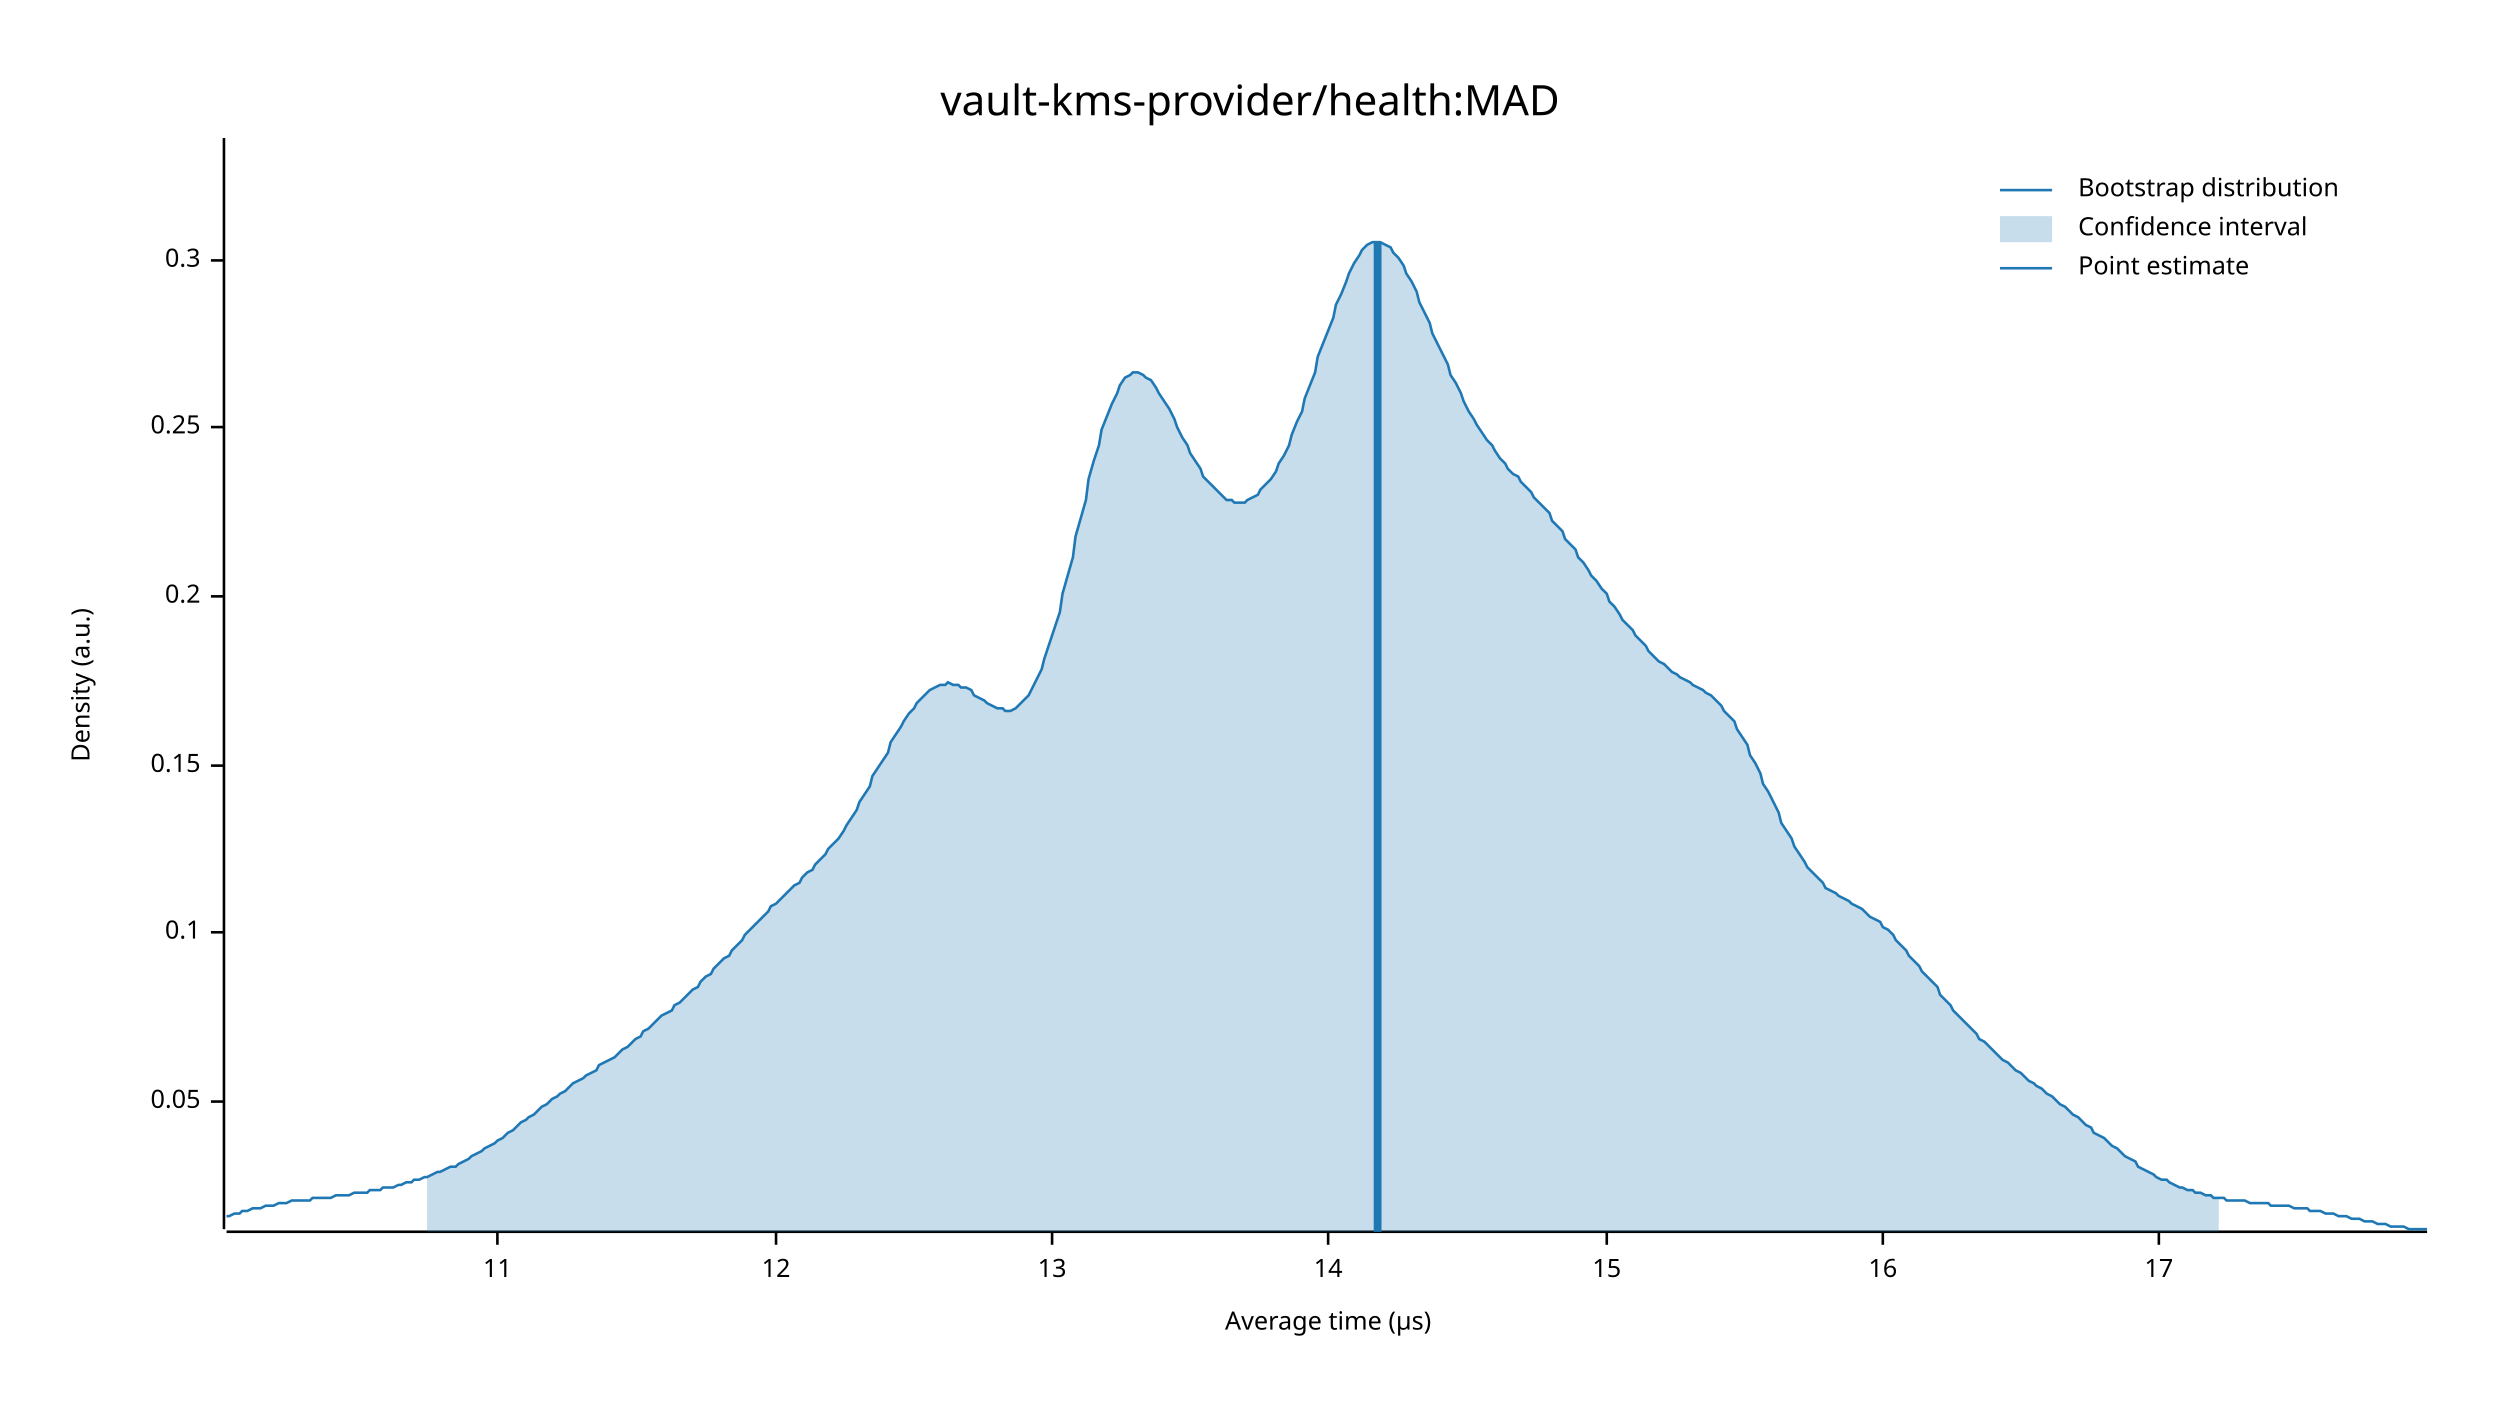
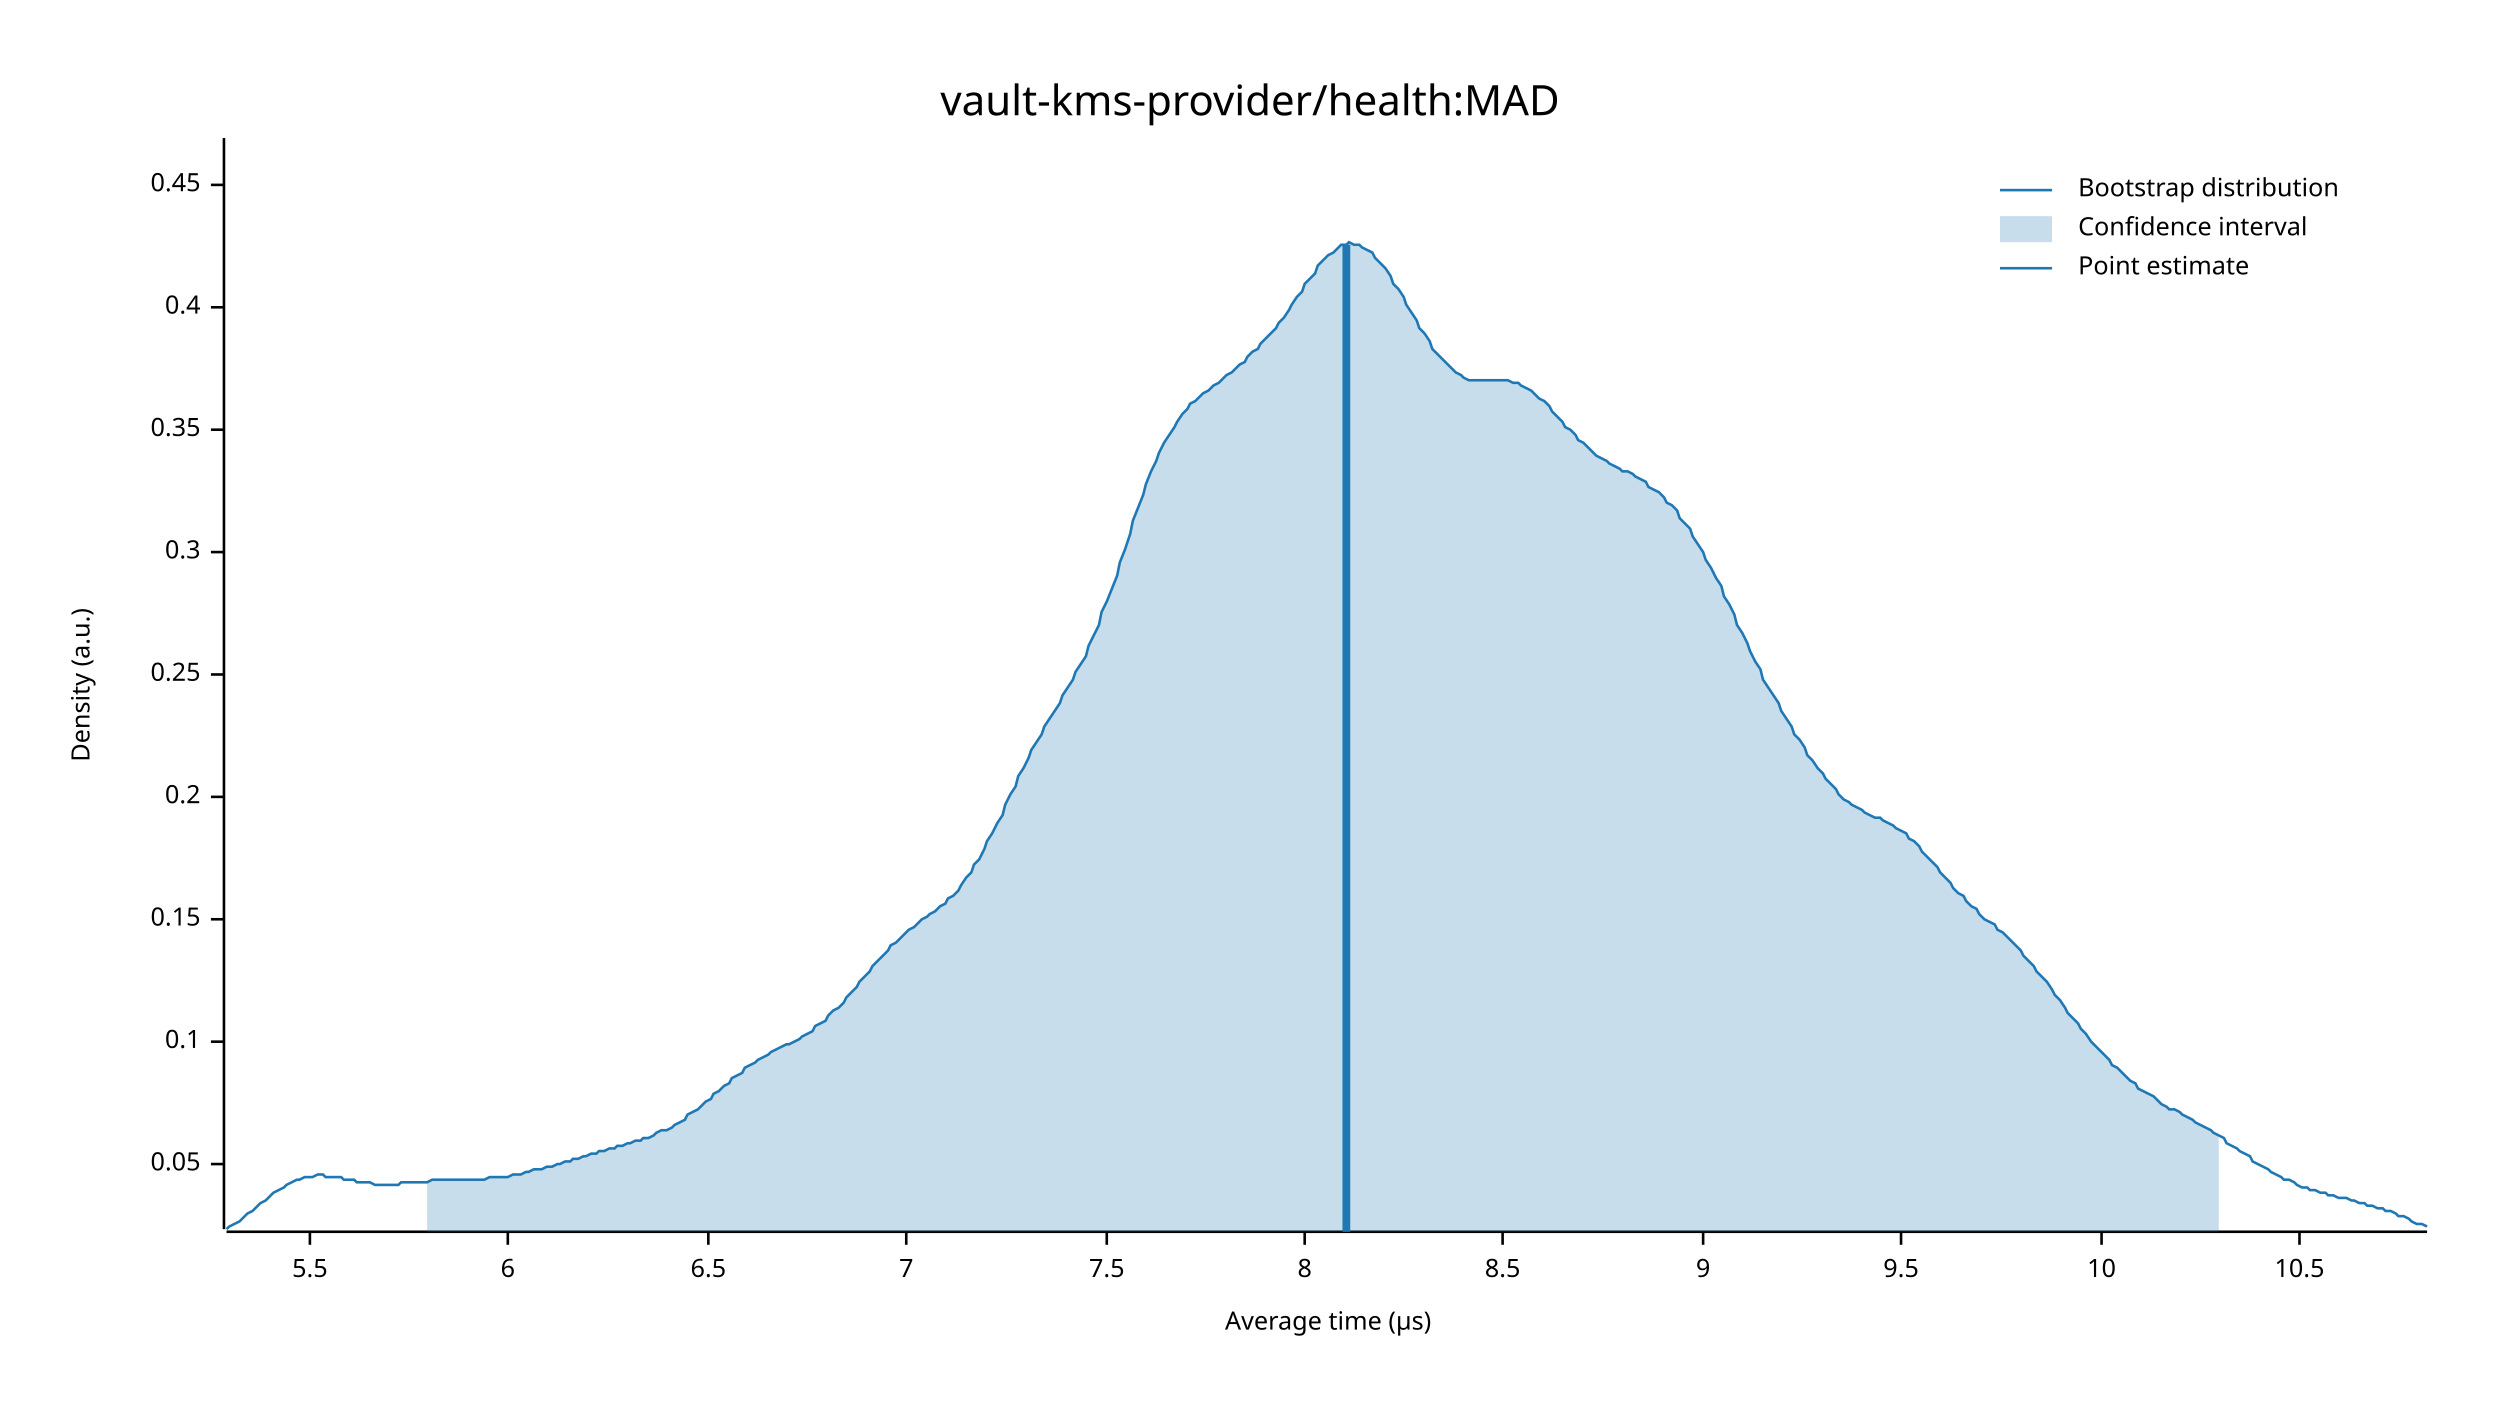
<svg xmlns="http://www.w3.org/2000/svg" width="960" height="540" viewBox="0 0 960 540">
  <text x="480" y="32" dy="0.76em" text-anchor="middle" font-family="sans-serif" font-size="16.129" opacity="1" fill="#000000">
vault-kms-provider/health:MAD
</text>
  <text x="27" y="263" dy="0.76em" text-anchor="middle" font-family="sans-serif" font-size="9.677" opacity="1" fill="#000000" transform="rotate(270, 27, 263)">
Density (a.u.)
</text>
  <text x="510" y="513" dy="-0.5ex" text-anchor="middle" font-family="sans-serif" font-size="9.677" opacity="1" fill="#000000">
Average time (µs)
</text>
  <polyline fill="none" opacity="1" stroke="#000000" stroke-width="1" points="86,53 86,472 " />
-   <text x="77" y="423" dy="0.5ex" text-anchor="end" font-family="sans-serif" font-size="9.677" opacity="1" fill="#000000">
+   <text x="77" y="447" dy="0.5ex" text-anchor="end" font-family="sans-serif" font-size="9.677" opacity="1" fill="#000000">
0.05
</text>
-   <polyline fill="none" opacity="1" stroke="#000000" stroke-width="1" points="81,423 86,423 " />
-   <text x="77" y="358" dy="0.5ex" text-anchor="end" font-family="sans-serif" font-size="9.677" opacity="1" fill="#000000">
+   <polyline fill="none" opacity="1" stroke="#000000" stroke-width="1" points="81,447 86,447 " />
+   <text x="77" y="400" dy="0.5ex" text-anchor="end" font-family="sans-serif" font-size="9.677" opacity="1" fill="#000000">
0.1
</text>
-   <polyline fill="none" opacity="1" stroke="#000000" stroke-width="1" points="81,358 86,358 " />
-   <text x="77" y="294" dy="0.5ex" text-anchor="end" font-family="sans-serif" font-size="9.677" opacity="1" fill="#000000">
+   <polyline fill="none" opacity="1" stroke="#000000" stroke-width="1" points="81,400 86,400 " />
+   <text x="77" y="353" dy="0.5ex" text-anchor="end" font-family="sans-serif" font-size="9.677" opacity="1" fill="#000000">
0.15
</text>
-   <polyline fill="none" opacity="1" stroke="#000000" stroke-width="1" points="81,294 86,294 " />
-   <text x="77" y="229" dy="0.5ex" text-anchor="end" font-family="sans-serif" font-size="9.677" opacity="1" fill="#000000">
+   <polyline fill="none" opacity="1" stroke="#000000" stroke-width="1" points="81,353 86,353 " />
+   <text x="77" y="306" dy="0.5ex" text-anchor="end" font-family="sans-serif" font-size="9.677" opacity="1" fill="#000000">
0.2
</text>
-   <polyline fill="none" opacity="1" stroke="#000000" stroke-width="1" points="81,229 86,229 " />
-   <text x="77" y="164" dy="0.5ex" text-anchor="end" font-family="sans-serif" font-size="9.677" opacity="1" fill="#000000">
+   <polyline fill="none" opacity="1" stroke="#000000" stroke-width="1" points="81,306 86,306 " />
+   <text x="77" y="259" dy="0.5ex" text-anchor="end" font-family="sans-serif" font-size="9.677" opacity="1" fill="#000000">
0.25
</text>
-   <polyline fill="none" opacity="1" stroke="#000000" stroke-width="1" points="81,164 86,164 " />
-   <text x="77" y="100" dy="0.5ex" text-anchor="end" font-family="sans-serif" font-size="9.677" opacity="1" fill="#000000">
+   <polyline fill="none" opacity="1" stroke="#000000" stroke-width="1" points="81,259 86,259 " />
+   <text x="77" y="212" dy="0.5ex" text-anchor="end" font-family="sans-serif" font-size="9.677" opacity="1" fill="#000000">
0.3
</text>
-   <polyline fill="none" opacity="1" stroke="#000000" stroke-width="1" points="81,100 86,100 " />
+   <polyline fill="none" opacity="1" stroke="#000000" stroke-width="1" points="81,212 86,212 " />
+   <text x="77" y="165" dy="0.5ex" text-anchor="end" font-family="sans-serif" font-size="9.677" opacity="1" fill="#000000">
+ 0.35
+ </text>
+   <polyline fill="none" opacity="1" stroke="#000000" stroke-width="1" points="81,165 86,165 " />
+   <text x="77" y="118" dy="0.5ex" text-anchor="end" font-family="sans-serif" font-size="9.677" opacity="1" fill="#000000">
+ 0.4
+ </text>
+   <polyline fill="none" opacity="1" stroke="#000000" stroke-width="1" points="81,118 86,118 " />
+   <text x="77" y="71" dy="0.5ex" text-anchor="end" font-family="sans-serif" font-size="9.677" opacity="1" fill="#000000">
+ 0.45
+ </text>
+   <polyline fill="none" opacity="1" stroke="#000000" stroke-width="1" points="81,71 86,71 " />
  <polyline fill="none" opacity="1" stroke="#000000" stroke-width="1" points="87,473 932,473 " />
-   <text x="191" y="483" dy="0.76em" text-anchor="middle" font-family="sans-serif" font-size="9.677" opacity="1" fill="#000000">
- 11
+   <text x="119" y="483" dy="0.76em" text-anchor="middle" font-family="sans-serif" font-size="9.677" opacity="1" fill="#000000">
+ 5.5
</text>
-   <polyline fill="none" opacity="1" stroke="#000000" stroke-width="1" points="191,473 191,478 " />
-   <text x="298" y="483" dy="0.76em" text-anchor="middle" font-family="sans-serif" font-size="9.677" opacity="1" fill="#000000">
- 12
+   <polyline fill="none" opacity="1" stroke="#000000" stroke-width="1" points="119,473 119,478 " />
+   <text x="195" y="483" dy="0.76em" text-anchor="middle" font-family="sans-serif" font-size="9.677" opacity="1" fill="#000000">
+ 6
</text>
-   <polyline fill="none" opacity="1" stroke="#000000" stroke-width="1" points="298,473 298,478 " />
-   <text x="404" y="483" dy="0.76em" text-anchor="middle" font-family="sans-serif" font-size="9.677" opacity="1" fill="#000000">
- 13
+   <polyline fill="none" opacity="1" stroke="#000000" stroke-width="1" points="195,473 195,478 " />
+   <text x="272" y="483" dy="0.76em" text-anchor="middle" font-family="sans-serif" font-size="9.677" opacity="1" fill="#000000">
+ 6.5
</text>
-   <polyline fill="none" opacity="1" stroke="#000000" stroke-width="1" points="404,473 404,478 " />
-   <text x="510" y="483" dy="0.76em" text-anchor="middle" font-family="sans-serif" font-size="9.677" opacity="1" fill="#000000">
- 14
+   <polyline fill="none" opacity="1" stroke="#000000" stroke-width="1" points="272,473 272,478 " />
+   <text x="348" y="483" dy="0.76em" text-anchor="middle" font-family="sans-serif" font-size="9.677" opacity="1" fill="#000000">
+ 7
</text>
-   <polyline fill="none" opacity="1" stroke="#000000" stroke-width="1" points="510,473 510,478 " />
-   <text x="617" y="483" dy="0.76em" text-anchor="middle" font-family="sans-serif" font-size="9.677" opacity="1" fill="#000000">
- 15
+   <polyline fill="none" opacity="1" stroke="#000000" stroke-width="1" points="348,473 348,478 " />
+   <text x="425" y="483" dy="0.76em" text-anchor="middle" font-family="sans-serif" font-size="9.677" opacity="1" fill="#000000">
+ 7.5
</text>
-   <polyline fill="none" opacity="1" stroke="#000000" stroke-width="1" points="617,473 617,478 " />
-   <text x="723" y="483" dy="0.76em" text-anchor="middle" font-family="sans-serif" font-size="9.677" opacity="1" fill="#000000">
- 16
+   <polyline fill="none" opacity="1" stroke="#000000" stroke-width="1" points="425,473 425,478 " />
+   <text x="501" y="483" dy="0.76em" text-anchor="middle" font-family="sans-serif" font-size="9.677" opacity="1" fill="#000000">
+ 8
</text>
-   <polyline fill="none" opacity="1" stroke="#000000" stroke-width="1" points="723,473 723,478 " />
-   <text x="829" y="483" dy="0.76em" text-anchor="middle" font-family="sans-serif" font-size="9.677" opacity="1" fill="#000000">
- 17
+   <polyline fill="none" opacity="1" stroke="#000000" stroke-width="1" points="501,473 501,478 " />
+   <text x="577" y="483" dy="0.76em" text-anchor="middle" font-family="sans-serif" font-size="9.677" opacity="1" fill="#000000">
+ 8.5
</text>
-   <polyline fill="none" opacity="1" stroke="#000000" stroke-width="1" points="829,473 829,478 " />
-   <polyline fill="none" opacity="1" stroke="#1F78B4" stroke-width="1" points="87,467 88,467 90,466 92,466 93,465 95,465 97,464 98,464 100,464 102,463 103,463 105,463 107,462 109,462 110,462 112,461 114,461 115,461 117,461 119,461 120,460 122,460 124,460 125,460 127,460 129,459 131,459 132,459 134,459 136,458 137,458 139,458 141,458 142,457 144,457 146,457 147,456 149,456 151,456 153,455 154,455 156,454 158,454 159,453 161,453 163,452 164,452 166,451 168,450 169,450 171,449 173,448 175,448 176,447 178,446 180,445 181,444 183,443 185,442 186,441 188,440 190,439 191,438 193,437 195,435 197,434 198,433 200,431 202,430 203,429 205,428 207,426 208,425 210,424 212,422 214,421 215,420 217,419 219,417 220,416 222,415 224,414 225,413 227,412 229,411 230,409 232,408 234,407 236,406 237,405 239,403 241,402 242,401 244,399 246,398 247,396 249,395 251,393 252,392 254,390 256,389 258,388 259,386 261,385 263,383 264,382 266,380 268,379 269,377 271,375 273,374 274,372 276,370 278,368 280,367 281,365 283,363 285,361 286,359 288,357 290,355 291,354 293,352 295,350 296,348 298,347 300,345 302,343 303,342 305,340 307,339 308,337 310,335 312,334 313,332 315,330 317,328 318,326 320,324 322,322 324,319 325,317 327,314 329,311 330,308 332,305 334,302 335,298 337,295 339,292 341,289 342,285 344,282 346,279 347,277 349,274 351,272 352,270 354,268 356,266 357,265 359,264 361,263 363,263 364,262 366,263 368,263 369,264 371,264 373,265 374,267 376,268 378,269 379,270 381,271 383,272 385,272 386,273 388,273 390,272 391,271 393,269 395,267 396,265 398,261 400,257 401,253 403,247 405,241 407,235 408,228 410,221 412,214 413,206 415,199 417,192 418,184 420,177 422,171 423,165 425,160 427,155 429,151 430,148 432,145 434,144 435,143 437,143 439,144 440,145 442,146 444,149 445,151 447,154 449,157 451,161 452,164 454,168 456,171 457,174 459,177 461,180 462,183 464,185 466,187 468,189 469,190 471,192 473,192 474,193 476,193 478,193 479,192 481,191 483,190 484,188 486,186 488,184 490,181 491,178 493,175 495,171 496,167 498,162 500,158 501,153 503,148 505,143 506,137 508,132 510,127 512,122 513,117 515,113 517,108 518,105 520,101 522,98 523,96 525,94 527,93 528,93 530,93 532,94 534,95 535,97 537,99 539,102 540,105 542,108 544,112 545,116 547,120 549,124 550,128 552,132 554,136 556,140 557,144 559,147 561,151 562,154 564,158 566,161 567,163 569,166 571,169 573,171 574,173 576,176 578,178 579,180 581,182 583,183 584,185 586,187 588,189 589,191 591,193 593,195 595,197 596,200 598,202 600,204 601,207 603,209 605,211 606,214 608,216 610,219 611,221 613,223 615,226 617,228 618,231 620,233 622,236 623,238 625,240 627,242 628,244 630,246 632,248 633,250 635,252 637,254 639,255 640,256 642,258 644,259 645,260 647,261 649,262 650,263 652,264 654,265 655,266 657,267 659,269 661,271 662,273 664,275 666,277 667,280 669,283 671,286 672,290 674,293 676,297 677,301 679,304 681,308 683,312 684,316 686,319 688,322 689,325 691,328 693,331 694,333 696,335 698,337 700,339 701,341 703,342 705,343 706,344 708,345 710,346 711,347 713,348 715,349 716,350 718,352 720,353 722,354 723,356 725,357 727,359 728,361 730,363 732,365 733,367 735,369 737,371 738,373 740,375 742,377 744,379 745,382 747,384 749,386 750,388 752,390 754,392 755,393 757,395 759,397 760,399 762,400 764,402 766,404 767,405 769,407 771,408 772,409 774,411 776,412 777,413 779,415 781,416 782,417 784,418 786,420 788,421 789,422 791,424 793,425 794,426 796,428 798,429 799,430 801,432 803,433 804,435 806,436 808,437 810,439 811,440 813,441 815,443 816,444 818,445 820,446 821,448 823,449 825,450 827,451 828,452 830,453 832,453 833,454 835,455 837,456 838,456 840,457 842,457 843,458 845,458 847,459 849,459 850,460 852,460 854,460 855,461 857,461 859,461 860,461 862,461 864,462 865,462 867,462 869,462 871,462 872,463 874,463 876,463 877,463 879,463 881,464 882,464 884,464 886,464 887,465 889,465 891,465 893,466 894,466 896,466 898,467 899,467 901,467 903,468 904,468 906,468 908,469 909,469 911,469 913,470 915,470 916,470 918,471 920,471 921,471 923,471 925,472 926,472 928,472 930,472 932,472 " />
-   <polygon opacity="0.25" fill="#1F78B4" points="164,452 166,451 168,450 169,450 171,449 173,448 175,448 176,447 178,446 180,445 181,444 183,443 185,442 186,441 188,440 190,439 191,438 193,437 195,435 197,434 198,433 200,431 202,430 203,429 205,428 207,426 208,425 210,424 212,422 214,421 215,420 217,419 219,417 220,416 222,415 224,414 225,413 227,412 229,411 230,409 232,408 234,407 236,406 237,405 239,403 241,402 242,401 244,399 246,398 247,396 249,395 251,393 252,392 254,390 256,389 258,388 259,386 261,385 263,383 264,382 266,380 268,379 269,377 271,375 273,374 274,372 276,370 278,368 280,367 281,365 283,363 285,361 286,359 288,357 290,355 291,354 293,352 295,350 296,348 298,347 300,345 302,343 303,342 305,340 307,339 308,337 310,335 312,334 313,332 315,330 317,328 318,326 320,324 322,322 324,319 325,317 327,314 329,311 330,308 332,305 334,302 335,298 337,295 339,292 341,289 342,285 344,282 346,279 347,277 349,274 351,272 352,270 354,268 356,266 357,265 359,264 361,263 363,263 364,262 366,263 368,263 369,264 371,264 373,265 374,267 376,268 378,269 379,270 381,271 383,272 385,272 386,273 388,273 390,272 391,271 393,269 395,267 396,265 398,261 400,257 401,253 403,247 405,241 407,235 408,228 410,221 412,214 413,206 415,199 417,192 418,184 420,177 422,171 423,165 425,160 427,155 429,151 430,148 432,145 434,144 435,143 437,143 439,144 440,145 442,146 444,149 445,151 447,154 449,157 451,161 452,164 454,168 456,171 457,174 459,177 461,180 462,183 464,185 466,187 468,189 469,190 471,192 473,192 474,193 476,193 478,193 479,192 481,191 483,190 484,188 486,186 488,184 490,181 491,178 493,175 495,171 496,167 498,162 500,158 501,153 503,148 505,143 506,137 508,132 510,127 512,122 513,117 515,113 517,108 518,105 520,101 522,98 523,96 525,94 527,93 528,93 530,93 532,94 534,95 535,97 537,99 539,102 540,105 542,108 544,112 545,116 547,120 549,124 550,128 552,132 554,136 556,140 557,144 559,147 561,151 562,154 564,158 566,161 567,163 569,166 571,169 573,171 574,173 576,176 578,178 579,180 581,182 583,183 584,185 586,187 588,189 589,191 591,193 593,195 595,197 596,200 598,202 600,204 601,207 603,209 605,211 606,214 608,216 610,219 611,221 613,223 615,226 617,228 618,231 620,233 622,236 623,238 625,240 627,242 628,244 630,246 632,248 633,250 635,252 637,254 639,255 640,256 642,258 644,259 645,260 647,261 649,262 650,263 652,264 654,265 655,266 657,267 659,269 661,271 662,273 664,275 666,277 667,280 669,283 671,286 672,290 674,293 676,297 677,301 679,304 681,308 683,312 684,316 686,319 688,322 689,325 691,328 693,331 694,333 696,335 698,337 700,339 701,341 703,342 705,343 706,344 708,345 710,346 711,347 713,348 715,349 716,350 718,352 720,353 722,354 723,356 725,357 727,359 728,361 730,363 732,365 733,367 735,369 737,371 738,373 740,375 742,377 744,379 745,382 747,384 749,386 750,388 752,390 754,392 755,393 757,395 759,397 760,399 762,400 764,402 766,404 767,405 769,407 771,408 772,409 774,411 776,412 777,413 779,415 781,416 782,417 784,418 786,420 788,421 789,422 791,424 793,425 794,426 796,428 798,429 799,430 801,432 803,433 804,435 806,436 808,437 810,439 811,440 813,441 815,443 816,444 818,445 820,446 821,448 823,449 825,450 827,451 828,452 830,453 832,453 833,454 835,455 837,456 838,456 840,457 842,457 843,458 845,458 847,459 849,459 850,460 852,460 852,473 164,473 " />
-   <polyline fill="none" opacity="1" stroke="#1F78B4" stroke-width="3" points="529,473 529,93 " />
+   <polyline fill="none" opacity="1" stroke="#000000" stroke-width="1" points="577,473 577,478 " />
+   <text x="654" y="483" dy="0.76em" text-anchor="middle" font-family="sans-serif" font-size="9.677" opacity="1" fill="#000000">
+ 9
+ </text>
+   <polyline fill="none" opacity="1" stroke="#000000" stroke-width="1" points="654,473 654,478 " />
+   <text x="730" y="483" dy="0.76em" text-anchor="middle" font-family="sans-serif" font-size="9.677" opacity="1" fill="#000000">
+ 9.5
+ </text>
+   <polyline fill="none" opacity="1" stroke="#000000" stroke-width="1" points="730,473 730,478 " />
+   <text x="807" y="483" dy="0.76em" text-anchor="middle" font-family="sans-serif" font-size="9.677" opacity="1" fill="#000000">
+ 10
+ </text>
+   <polyline fill="none" opacity="1" stroke="#000000" stroke-width="1" points="807,473 807,478 " />
+   <text x="883" y="483" dy="0.76em" text-anchor="middle" font-family="sans-serif" font-size="9.677" opacity="1" fill="#000000">
+ 10.5
+ </text>
+   <polyline fill="none" opacity="1" stroke="#000000" stroke-width="1" points="883,473 883,478 " />
+   <polyline fill="none" opacity="1" stroke="#1F78B4" stroke-width="1" points="87,472 88,471 90,470 92,469 93,468 95,466 97,465 98,464 100,462 102,461 103,460 105,458 107,457 109,456 110,455 112,454 114,453 115,453 117,452 119,452 120,452 122,451 124,451 125,452 127,452 129,452 131,452 132,453 134,453 136,453 137,454 139,454 141,454 142,454 144,455 146,455 147,455 149,455 151,455 153,455 154,454 156,454 158,454 159,454 161,454 163,454 164,454 166,453 168,453 169,453 171,453 173,453 175,453 176,453 178,453 180,453 181,453 183,453 185,453 186,453 188,452 190,452 191,452 193,452 195,452 197,451 198,451 200,451 202,450 203,450 205,449 207,449 208,449 210,448 212,448 214,447 215,447 217,446 219,446 220,445 222,445 224,444 225,444 227,443 229,443 230,442 232,442 234,441 236,441 237,440 239,440 241,439 242,439 244,438 246,438 247,437 249,437 251,436 252,435 254,434 256,434 258,433 259,432 261,431 263,430 264,428 266,427 268,426 269,425 271,423 273,422 274,420 276,419 278,417 280,416 281,414 283,413 285,412 286,410 288,409 290,408 291,407 293,406 295,405 296,404 298,403 300,402 302,401 303,401 305,400 307,399 308,398 310,397 312,396 313,394 315,393 317,392 318,390 320,388 322,387 324,385 325,383 327,381 329,379 330,377 332,375 334,373 335,371 337,369 339,367 341,365 342,363 344,362 346,360 347,359 349,357 351,356 352,355 354,353 356,352 357,351 359,350 361,348 363,347 364,345 366,344 368,342 369,340 371,337 373,335 374,332 376,330 378,326 379,323 381,320 383,316 385,313 386,309 388,305 390,302 391,298 393,295 395,291 396,288 398,285 400,282 401,279 403,276 405,273 407,270 408,267 410,264 412,261 413,258 415,255 417,252 418,248 420,244 422,240 423,235 425,231 427,226 429,221 430,216 432,211 434,205 435,200 437,195 439,190 440,186 442,181 444,177 445,174 447,170 449,167 451,164 452,162 454,159 456,157 457,155 459,154 461,152 462,151 464,150 466,148 468,147 469,146 471,144 473,143 474,142 476,140 478,139 479,137 481,135 483,134 484,132 486,130 488,128 490,126 491,124 493,122 495,119 496,117 498,114 500,112 501,109 503,107 505,105 506,102 508,100 510,98 512,97 513,96 515,94 517,94 518,93 520,94 522,94 523,95 525,96 527,97 528,99 530,101 532,103 534,106 535,109 537,111 539,114 540,117 542,120 544,123 545,126 547,128 549,131 550,134 552,136 554,138 556,140 557,141 559,143 561,144 562,145 564,146 566,146 567,146 569,146 571,146 573,146 574,146 576,146 578,146 579,146 581,147 583,147 584,148 586,149 588,150 589,151 591,153 593,154 595,156 596,158 598,160 600,162 601,164 603,165 605,167 606,169 608,170 610,172 611,173 613,175 615,176 617,177 618,178 620,179 622,180 623,181 625,181 627,182 628,183 630,184 632,185 633,187 635,188 637,189 639,191 640,193 642,194 644,196 645,199 647,201 649,203 650,206 652,209 654,212 655,215 657,218 659,222 661,225 662,229 664,232 666,236 667,240 669,243 671,247 672,250 674,254 676,257 677,261 679,264 681,267 683,270 684,273 686,276 688,279 689,282 691,284 693,287 694,290 696,292 698,295 700,297 701,299 703,301 705,303 706,305 708,307 710,308 711,309 713,310 715,311 716,312 718,313 720,314 722,314 723,315 725,316 727,317 728,318 730,319 732,320 733,322 735,323 737,325 738,327 740,329 742,331 744,333 745,335 747,337 749,339 750,341 752,343 754,344 755,346 757,348 759,349 760,351 762,353 764,354 766,355 767,357 769,358 771,360 772,361 774,363 776,365 777,367 779,369 781,371 782,373 784,375 786,377 788,380 789,382 791,384 793,387 794,389 796,391 798,393 799,395 801,397 803,400 804,401 806,403 808,405 810,407 811,409 813,410 815,412 816,413 818,415 820,416 821,418 823,419 825,420 827,421 828,422 830,424 832,425 833,426 835,426 837,427 838,428 840,429 842,430 843,431 845,432 847,433 849,434 850,435 852,436 854,437 855,439 857,440 859,441 860,442 862,443 864,444 865,446 867,447 869,448 871,449 872,450 874,451 876,452 877,453 879,453 881,454 882,455 884,456 886,456 887,457 889,457 891,458 893,458 894,459 896,459 898,460 899,460 901,460 903,461 904,461 906,462 908,462 909,463 911,463 913,464 915,464 916,465 918,465 920,466 921,467 923,467 925,468 926,469 928,470 930,470 932,471 " />
+   <polygon opacity="0.25" fill="#1F78B4" points="164,454 166,453 168,453 169,453 171,453 173,453 175,453 176,453 178,453 180,453 181,453 183,453 185,453 186,453 188,452 190,452 191,452 193,452 195,452 197,451 198,451 200,451 202,450 203,450 205,449 207,449 208,449 210,448 212,448 214,447 215,447 217,446 219,446 220,445 222,445 224,444 225,444 227,443 229,443 230,442 232,442 234,441 236,441 237,440 239,440 241,439 242,439 244,438 246,438 247,437 249,437 251,436 252,435 254,434 256,434 258,433 259,432 261,431 263,430 264,428 266,427 268,426 269,425 271,423 273,422 274,420 276,419 278,417 280,416 281,414 283,413 285,412 286,410 288,409 290,408 291,407 293,406 295,405 296,404 298,403 300,402 302,401 303,401 305,400 307,399 308,398 310,397 312,396 313,394 315,393 317,392 318,390 320,388 322,387 324,385 325,383 327,381 329,379 330,377 332,375 334,373 335,371 337,369 339,367 341,365 342,363 344,362 346,360 347,359 349,357 351,356 352,355 354,353 356,352 357,351 359,350 361,348 363,347 364,345 366,344 368,342 369,340 371,337 373,335 374,332 376,330 378,326 379,323 381,320 383,316 385,313 386,309 388,305 390,302 391,298 393,295 395,291 396,288 398,285 400,282 401,279 403,276 405,273 407,270 408,267 410,264 412,261 413,258 415,255 417,252 418,248 420,244 422,240 423,235 425,231 427,226 429,221 430,216 432,211 434,205 435,200 437,195 439,190 440,186 442,181 444,177 445,174 447,170 449,167 451,164 452,162 454,159 456,157 457,155 459,154 461,152 462,151 464,150 466,148 468,147 469,146 471,144 473,143 474,142 476,140 478,139 479,137 481,135 483,134 484,132 486,130 488,128 490,126 491,124 493,122 495,119 496,117 498,114 500,112 501,109 503,107 505,105 506,102 508,100 510,98 512,97 513,96 515,94 517,94 518,93 520,94 522,94 523,95 525,96 527,97 528,99 530,101 532,103 534,106 535,109 537,111 539,114 540,117 542,120 544,123 545,126 547,128 549,131 550,134 552,136 554,138 556,140 557,141 559,143 561,144 562,145 564,146 566,146 567,146 569,146 571,146 573,146 574,146 576,146 578,146 579,146 581,147 583,147 584,148 586,149 588,150 589,151 591,153 593,154 595,156 596,158 598,160 600,162 601,164 603,165 605,167 606,169 608,170 610,172 611,173 613,175 615,176 617,177 618,178 620,179 622,180 623,181 625,181 627,182 628,183 630,184 632,185 633,187 635,188 637,189 639,191 640,193 642,194 644,196 645,199 647,201 649,203 650,206 652,209 654,212 655,215 657,218 659,222 661,225 662,229 664,232 666,236 667,240 669,243 671,247 672,250 674,254 676,257 677,261 679,264 681,267 683,270 684,273 686,276 688,279 689,282 691,284 693,287 694,290 696,292 698,295 700,297 701,299 703,301 705,303 706,305 708,307 710,308 711,309 713,310 715,311 716,312 718,313 720,314 722,314 723,315 725,316 727,317 728,318 730,319 732,320 733,322 735,323 737,325 738,327 740,329 742,331 744,333 745,335 747,337 749,339 750,341 752,343 754,344 755,346 757,348 759,349 760,351 762,353 764,354 766,355 767,357 769,358 771,360 772,361 774,363 776,365 777,367 779,369 781,371 782,373 784,375 786,377 788,380 789,382 791,384 793,387 794,389 796,391 798,393 799,395 801,397 803,400 804,401 806,403 808,405 810,407 811,409 813,410 815,412 816,413 818,415 820,416 821,418 823,419 825,420 827,421 828,422 830,424 832,425 833,426 835,426 837,427 838,428 840,429 842,430 843,431 845,432 847,433 849,434 850,435 852,436 852,473 164,473 " />
+   <polyline fill="none" opacity="1" stroke="#1F78B4" stroke-width="3" points="517,473 517,94 " />
  <text x="798" y="68" dy="0.76em" text-anchor="start" font-family="sans-serif" font-size="9.677" opacity="1" fill="#000000">
Bootstrap distribution
</text>
  <text x="798" y="83" dy="0.76em" text-anchor="start" font-family="sans-serif" font-size="9.677" opacity="1" fill="#000000">
Confidence interval
</text>
  <text x="798" y="98" dy="0.76em" text-anchor="start" font-family="sans-serif" font-size="9.677" opacity="1" fill="#000000">
Point estimate
</text>
  <polyline fill="none" opacity="1" stroke="#1F78B4" stroke-width="1" points="768,73 788,73 " />
  <rect x="768" y="83" width="20" height="10" opacity="0.25" fill="#1F78B4" stroke="none" />
  <polyline fill="none" opacity="1" stroke="#1F78B4" stroke-width="1" points="768,103 788,103 " />
</svg>
